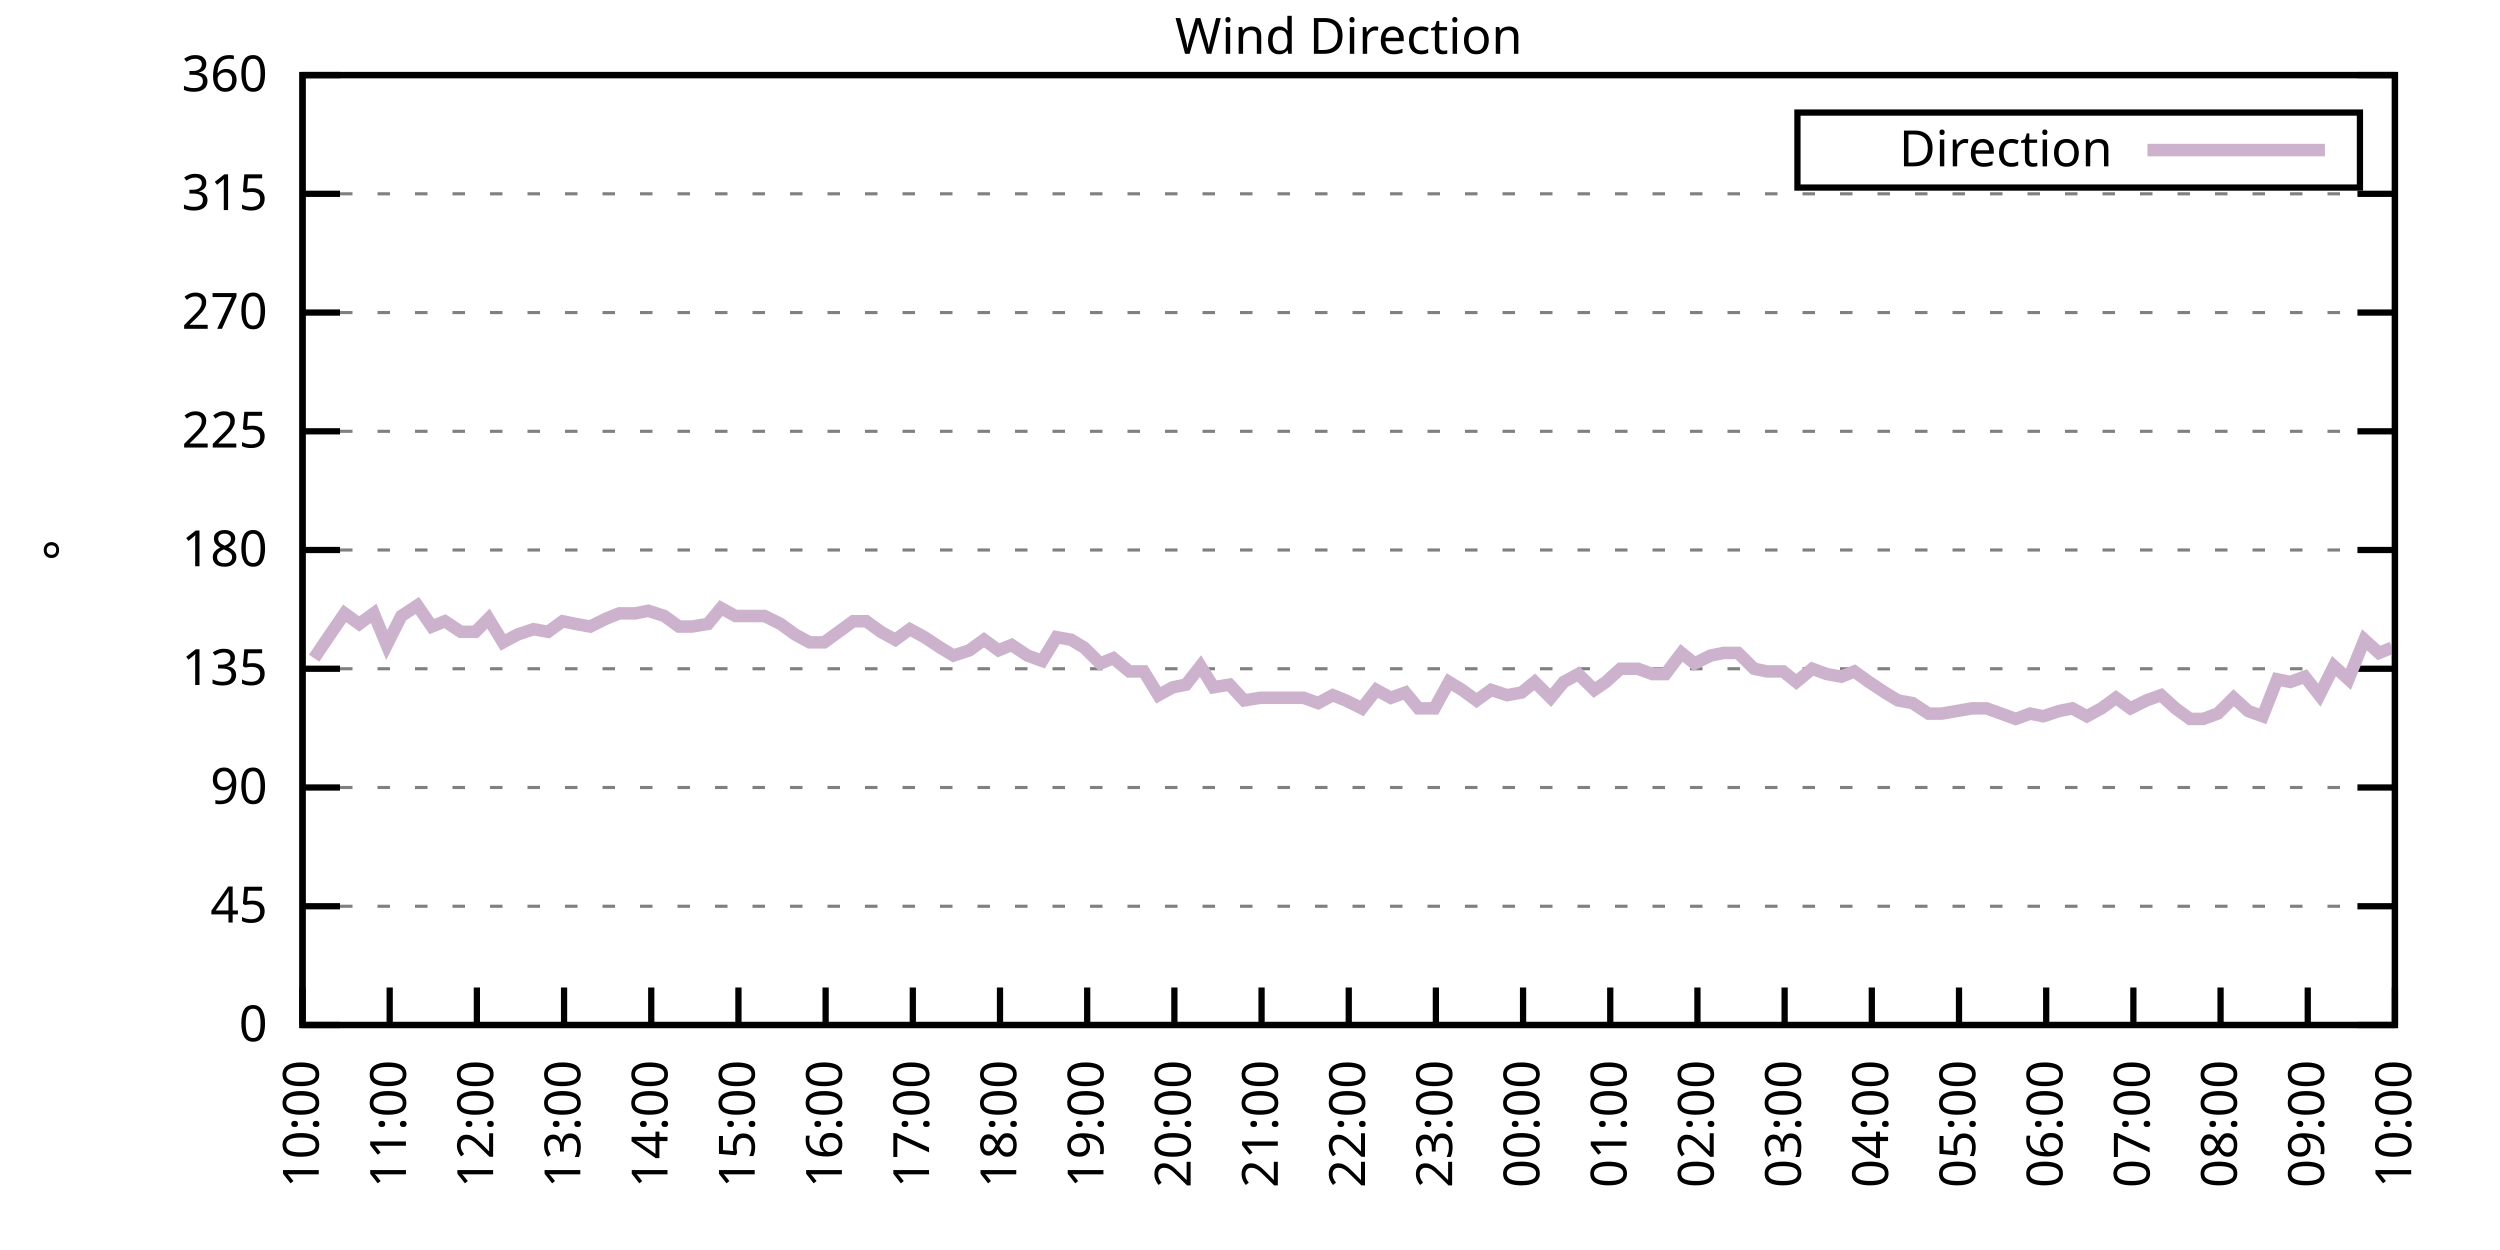
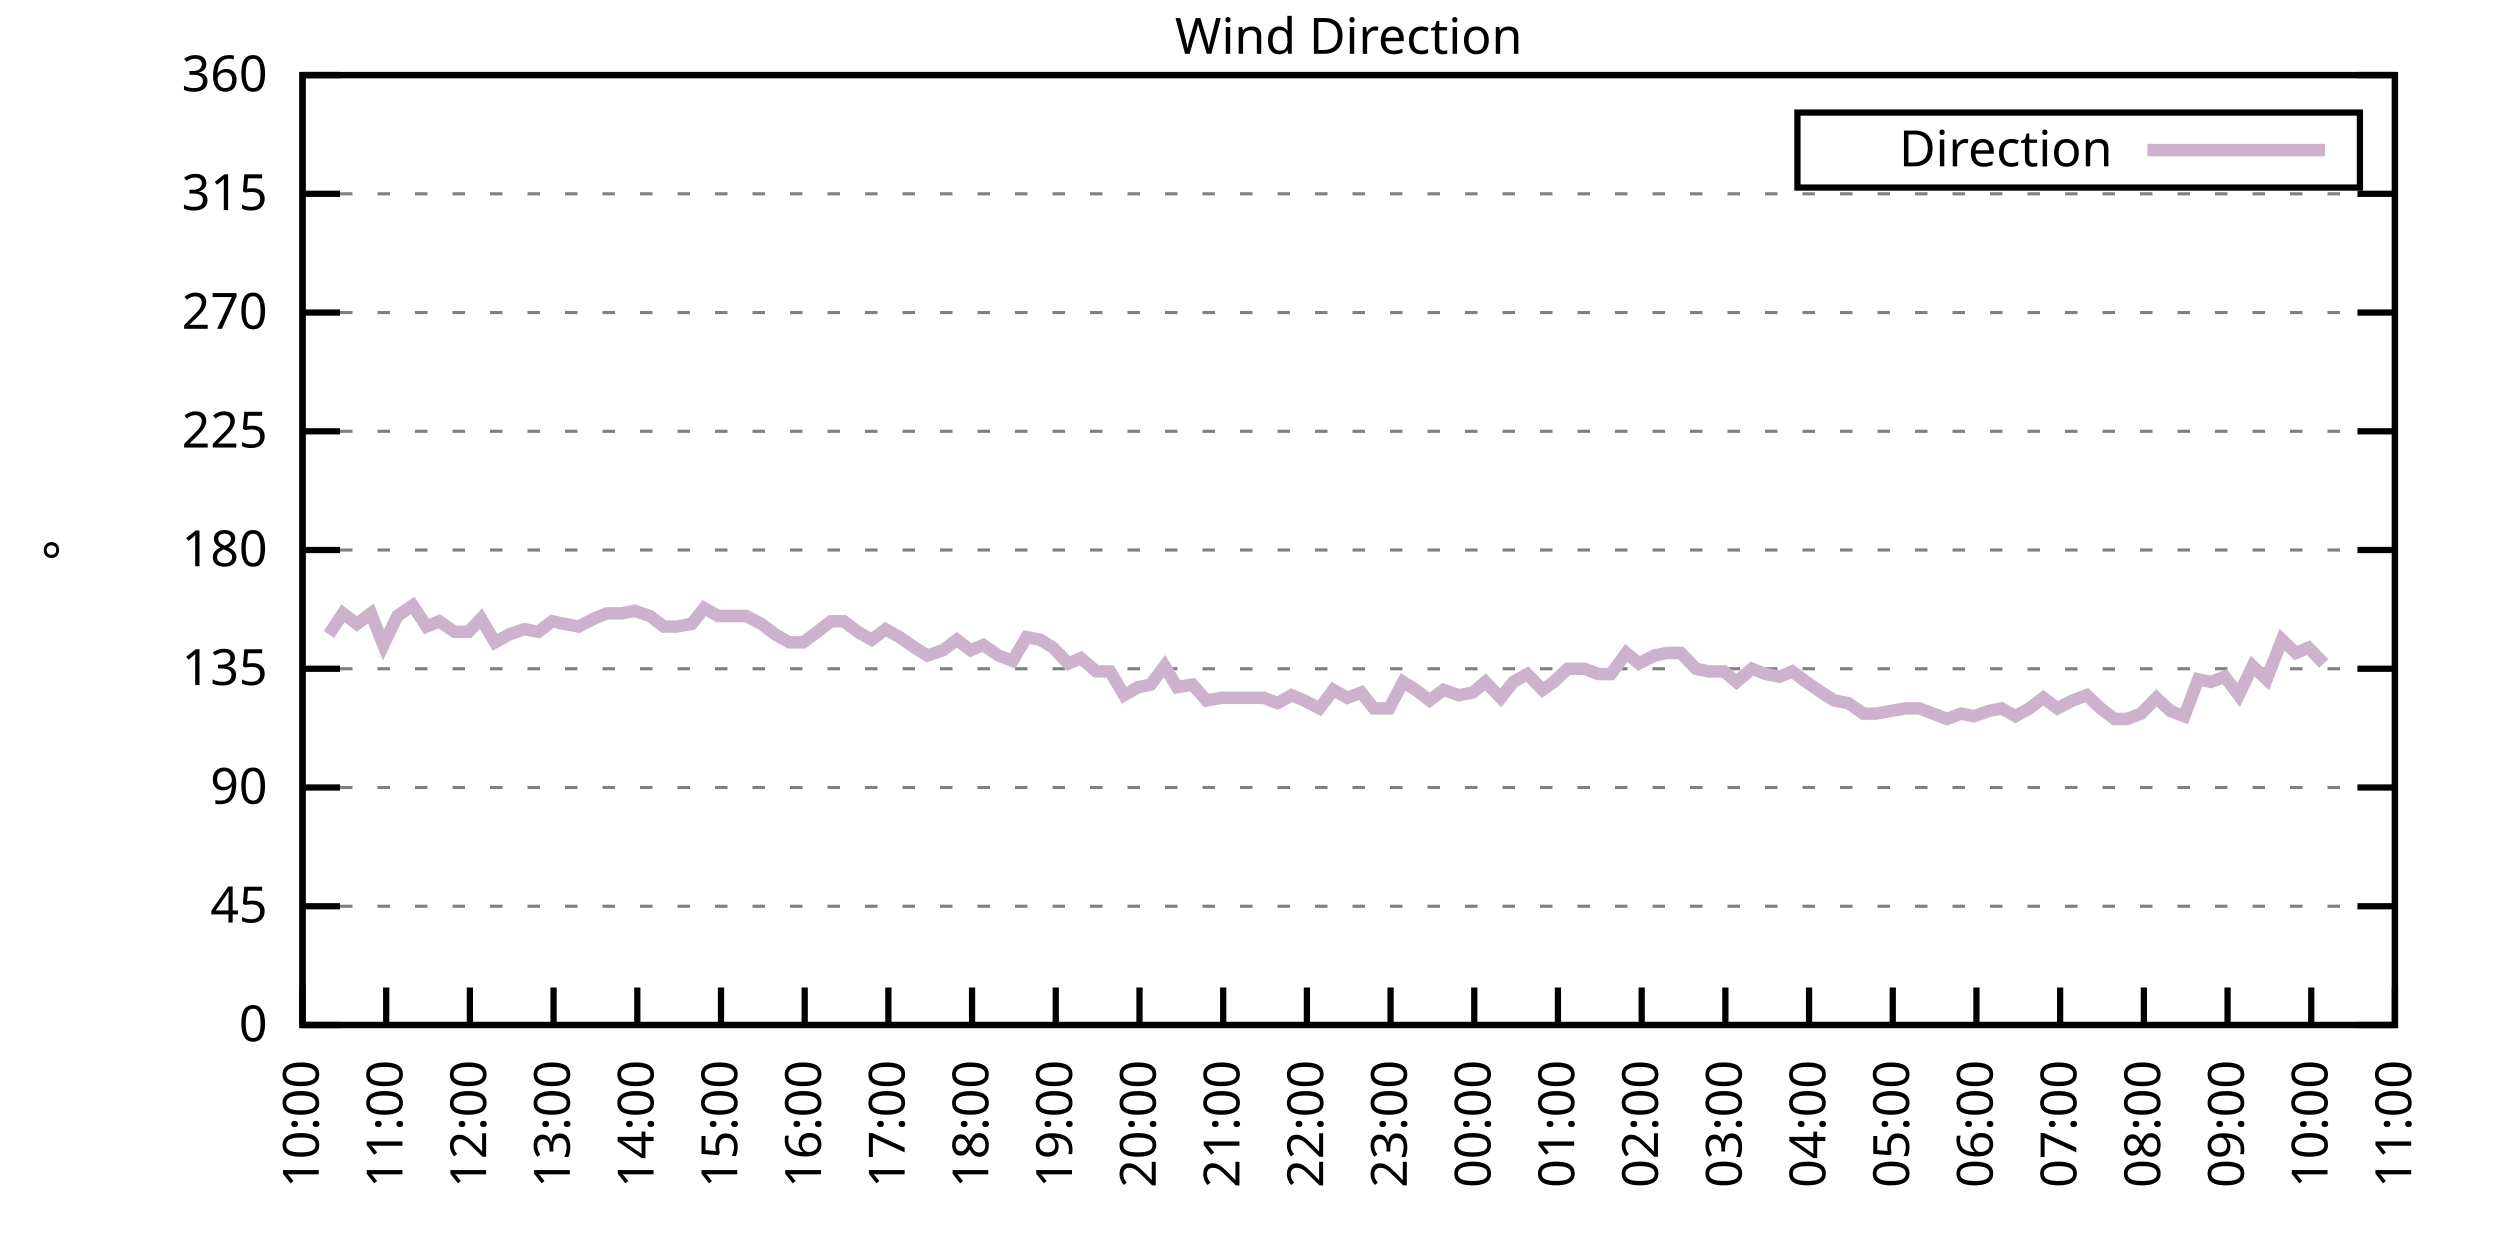
<svg xmlns="http://www.w3.org/2000/svg" xmlns:xlink="http://www.w3.org/1999/xlink" width="400" height="200" viewBox="0 0 400 200">
  <g id="gnuplot_canvas">
    <rect x="0" y="0" width="400" height="200" fill="none" />
    <defs>
      <circle id="gpDot" r="0.5" stroke-width="0.5" stroke="currentColor" />
      <path id="gpPt0" stroke-width="0.333" stroke="currentColor" d="M-1,0 h2 M0,-1 v2" />
      <path id="gpPt1" stroke-width="0.333" stroke="currentColor" d="M-1,-1 L1,1 M1,-1 L-1,1" />
      <path id="gpPt2" stroke-width="0.333" stroke="currentColor" d="M-1,0 L1,0 M0,-1 L0,1 M-1,-1 L1,1 M-1,1 L1,-1" />
      <rect id="gpPt3" stroke-width="0.333" stroke="currentColor" x="-1" y="-1" width="2" height="2" />
      <rect id="gpPt4" stroke-width="0.333" stroke="currentColor" fill="currentColor" x="-1" y="-1" width="2" height="2" />
      <circle id="gpPt5" stroke-width="0.333" stroke="currentColor" cx="0" cy="0" r="1" />
      <use xlink:href="#gpPt5" id="gpPt6" fill="currentColor" stroke="none" />
      <path id="gpPt7" stroke-width="0.333" stroke="currentColor" d="M0,-1.33 L-1.33,0.67 L1.33,0.67 z" />
      <use xlink:href="#gpPt7" id="gpPt8" fill="currentColor" stroke="none" />
      <use xlink:href="#gpPt7" id="gpPt9" stroke="currentColor" transform="rotate(180)" />
      <use xlink:href="#gpPt9" id="gpPt10" fill="currentColor" stroke="none" />
      <use xlink:href="#gpPt3" id="gpPt11" stroke="currentColor" transform="rotate(45)" />
      <use xlink:href="#gpPt11" id="gpPt12" fill="currentColor" stroke="none" />
      <path id="gpPt13" stroke-width="0.333" stroke="currentColor" d="M0,1.330 L1.265,0.411 L0.782,-1.067 L-0.782,-1.076 L-1.265,0.411 z" />
      <use xlink:href="#gpPt13" id="gpPt14" fill="currentColor" stroke="none" />
      <filter id="textbox" filterUnits="objectBoundingBox" x="0" y="0" height="1" width="1">
        <feFlood flood-color="white" flood-opacity="1" result="bgnd" />
        <feComposite in="SourceGraphic" in2="bgnd" operator="atop" />
      </filter>
      <filter id="greybox" filterUnits="objectBoundingBox" x="0" y="0" height="1" width="1">
        <feFlood flood-color="lightgrey" flood-opacity="1" result="grey" />
        <feComposite in="SourceGraphic" in2="grey" operator="atop" />
      </filter>
    </defs>
    <g fill="none" color="white" stroke="currentColor" stroke-width="1.00" stroke-linecap="butt" stroke-linejoin="miter">
</g>
    <g fill="none" color="black" stroke="currentColor" stroke-width="1.00" stroke-linecap="butt" stroke-linejoin="miter">
      <g stroke="none" shape-rendering="crispEdges">
        <polygon fill="rgb(255, 255, 255)" points="48.40,164.00 383.18,164.00 383.18,12.02 48.40,12.02 " />
      </g>
    </g>
    <g fill="none" color="black" stroke="currentColor" stroke-width="1.00" stroke-linecap="butt" stroke-linejoin="miter">
</g>
    <g fill="none" color="black" stroke="black" stroke-width="0.50" stroke-linecap="butt" stroke-linejoin="miter">
</g>
    <g fill="none" color="gray" stroke="currentColor" stroke-width="0.50" stroke-linecap="butt" stroke-linejoin="miter">
      <path stroke="gray" stroke-dasharray="2,4" class="gridline" d="M48.40,164.00 L383.19,164.00  " />
    </g>
    <g fill="none" color="gray" stroke="gray" stroke-width="1.00" stroke-linecap="butt" stroke-linejoin="miter">
</g>
    <g fill="none" color="black" stroke="currentColor" stroke-width="1.00" stroke-linecap="butt" stroke-linejoin="miter">
      <path stroke="black" d="M48.40,164.00 L54.40,164.00 M383.19,164.00 L377.19,164.00  " />
      <g transform="translate(42.80,166.60)" stroke="none" fill="black" font-family="Sans" font-size="8.00" text-anchor="end">
        <text>
          <tspan font-family="Sans"> 0</tspan>
        </text>
      </g>
    </g>
    <g fill="none" color="black" stroke="currentColor" stroke-width="1.00" stroke-linecap="butt" stroke-linejoin="miter">
</g>
    <g fill="none" color="black" stroke="black" stroke-width="0.50" stroke-linecap="butt" stroke-linejoin="miter">
</g>
    <g fill="none" color="gray" stroke="currentColor" stroke-width="0.50" stroke-linecap="butt" stroke-linejoin="miter">
      <path stroke="gray" stroke-dasharray="2,4" class="gridline" d="M48.40,145.00 L383.19,145.00  " />
    </g>
    <g fill="none" color="gray" stroke="gray" stroke-width="1.00" stroke-linecap="butt" stroke-linejoin="miter">
</g>
    <g fill="none" color="black" stroke="currentColor" stroke-width="1.00" stroke-linecap="butt" stroke-linejoin="miter">
      <path stroke="black" d="M48.40,145.00 L54.40,145.00 M383.19,145.00 L377.19,145.00  " />
      <g transform="translate(42.80,147.60)" stroke="none" fill="black" font-family="Sans" font-size="8.00" text-anchor="end">
        <text>
          <tspan font-family="Sans"> 45</tspan>
        </text>
      </g>
    </g>
    <g fill="none" color="black" stroke="currentColor" stroke-width="1.00" stroke-linecap="butt" stroke-linejoin="miter">
</g>
    <g fill="none" color="black" stroke="black" stroke-width="0.50" stroke-linecap="butt" stroke-linejoin="miter">
</g>
    <g fill="none" color="gray" stroke="currentColor" stroke-width="0.50" stroke-linecap="butt" stroke-linejoin="miter">
      <path stroke="gray" stroke-dasharray="2,4" class="gridline" d="M48.40,126.00 L383.19,126.00  " />
    </g>
    <g fill="none" color="gray" stroke="gray" stroke-width="1.00" stroke-linecap="butt" stroke-linejoin="miter">
</g>
    <g fill="none" color="black" stroke="currentColor" stroke-width="1.00" stroke-linecap="butt" stroke-linejoin="miter">
      <path stroke="black" d="M48.40,126.00 L54.40,126.00 M383.19,126.00 L377.19,126.00  " />
      <g transform="translate(42.80,128.60)" stroke="none" fill="black" font-family="Sans" font-size="8.00" text-anchor="end">
        <text>
          <tspan font-family="Sans"> 90</tspan>
        </text>
      </g>
    </g>
    <g fill="none" color="black" stroke="currentColor" stroke-width="1.00" stroke-linecap="butt" stroke-linejoin="miter">
</g>
    <g fill="none" color="black" stroke="black" stroke-width="0.50" stroke-linecap="butt" stroke-linejoin="miter">
</g>
    <g fill="none" color="gray" stroke="currentColor" stroke-width="0.50" stroke-linecap="butt" stroke-linejoin="miter">
      <path stroke="gray" stroke-dasharray="2,4" class="gridline" d="M48.40,107.00 L383.19,107.00  " />
    </g>
    <g fill="none" color="gray" stroke="gray" stroke-width="1.00" stroke-linecap="butt" stroke-linejoin="miter">
</g>
    <g fill="none" color="black" stroke="currentColor" stroke-width="1.00" stroke-linecap="butt" stroke-linejoin="miter">
      <path stroke="black" d="M48.40,107.00 L54.40,107.00 M383.19,107.00 L377.19,107.00  " />
      <g transform="translate(42.80,109.60)" stroke="none" fill="black" font-family="Sans" font-size="8.00" text-anchor="end">
        <text>
          <tspan font-family="Sans"> 135</tspan>
        </text>
      </g>
    </g>
    <g fill="none" color="black" stroke="currentColor" stroke-width="1.00" stroke-linecap="butt" stroke-linejoin="miter">
</g>
    <g fill="none" color="black" stroke="black" stroke-width="0.50" stroke-linecap="butt" stroke-linejoin="miter">
</g>
    <g fill="none" color="gray" stroke="currentColor" stroke-width="0.50" stroke-linecap="butt" stroke-linejoin="miter">
      <path stroke="gray" stroke-dasharray="2,4" class="gridline" d="M48.40,88.00 L383.19,88.00  " />
    </g>
    <g fill="none" color="gray" stroke="gray" stroke-width="1.00" stroke-linecap="butt" stroke-linejoin="miter">
</g>
    <g fill="none" color="black" stroke="currentColor" stroke-width="1.00" stroke-linecap="butt" stroke-linejoin="miter">
      <path stroke="black" d="M48.40,88.00 L54.40,88.00 M383.19,88.00 L377.19,88.00  " />
      <g transform="translate(42.80,90.60)" stroke="none" fill="black" font-family="Sans" font-size="8.00" text-anchor="end">
        <text>
          <tspan font-family="Sans"> 180</tspan>
        </text>
      </g>
    </g>
    <g fill="none" color="black" stroke="currentColor" stroke-width="1.00" stroke-linecap="butt" stroke-linejoin="miter">
</g>
    <g fill="none" color="black" stroke="black" stroke-width="0.50" stroke-linecap="butt" stroke-linejoin="miter">
</g>
    <g fill="none" color="gray" stroke="currentColor" stroke-width="0.50" stroke-linecap="butt" stroke-linejoin="miter">
      <path stroke="gray" stroke-dasharray="2,4" class="gridline" d="M48.40,69.01 L383.19,69.01  " />
    </g>
    <g fill="none" color="gray" stroke="gray" stroke-width="1.00" stroke-linecap="butt" stroke-linejoin="miter">
</g>
    <g fill="none" color="black" stroke="currentColor" stroke-width="1.00" stroke-linecap="butt" stroke-linejoin="miter">
      <path stroke="black" d="M48.40,69.01 L54.40,69.01 M383.19,69.01 L377.19,69.01  " />
      <g transform="translate(42.80,71.61)" stroke="none" fill="black" font-family="Sans" font-size="8.00" text-anchor="end">
        <text>
          <tspan font-family="Sans"> 225</tspan>
        </text>
      </g>
    </g>
    <g fill="none" color="black" stroke="currentColor" stroke-width="1.00" stroke-linecap="butt" stroke-linejoin="miter">
</g>
    <g fill="none" color="black" stroke="black" stroke-width="0.50" stroke-linecap="butt" stroke-linejoin="miter">
</g>
    <g fill="none" color="gray" stroke="currentColor" stroke-width="0.50" stroke-linecap="butt" stroke-linejoin="miter">
      <path stroke="gray" stroke-dasharray="2,4" class="gridline" d="M48.40,50.01 L383.19,50.01  " />
    </g>
    <g fill="none" color="gray" stroke="gray" stroke-width="1.00" stroke-linecap="butt" stroke-linejoin="miter">
</g>
    <g fill="none" color="black" stroke="currentColor" stroke-width="1.00" stroke-linecap="butt" stroke-linejoin="miter">
      <path stroke="black" d="M48.40,50.01 L54.40,50.01 M383.19,50.01 L377.19,50.01  " />
      <g transform="translate(42.80,52.61)" stroke="none" fill="black" font-family="Sans" font-size="8.00" text-anchor="end">
        <text>
          <tspan font-family="Sans"> 270</tspan>
        </text>
      </g>
    </g>
    <g fill="none" color="black" stroke="currentColor" stroke-width="1.00" stroke-linecap="butt" stroke-linejoin="miter">
</g>
    <g fill="none" color="black" stroke="black" stroke-width="0.50" stroke-linecap="butt" stroke-linejoin="miter">
</g>
    <g fill="none" color="gray" stroke="currentColor" stroke-width="0.50" stroke-linecap="butt" stroke-linejoin="miter">
      <path stroke="gray" stroke-dasharray="2,4" class="gridline" d="M48.40,31.01 L383.19,31.01  " />
    </g>
    <g fill="none" color="gray" stroke="gray" stroke-width="1.00" stroke-linecap="butt" stroke-linejoin="miter">
</g>
    <g fill="none" color="black" stroke="currentColor" stroke-width="1.00" stroke-linecap="butt" stroke-linejoin="miter">
      <path stroke="black" d="M48.40,31.01 L54.40,31.01 M383.19,31.01 L377.19,31.01  " />
      <g transform="translate(42.80,33.61)" stroke="none" fill="black" font-family="Sans" font-size="8.00" text-anchor="end">
        <text>
          <tspan font-family="Sans"> 315</tspan>
        </text>
      </g>
    </g>
    <g fill="none" color="black" stroke="currentColor" stroke-width="1.00" stroke-linecap="butt" stroke-linejoin="miter">
</g>
    <g fill="none" color="black" stroke="black" stroke-width="0.50" stroke-linecap="butt" stroke-linejoin="miter">
</g>
    <g fill="none" color="gray" stroke="currentColor" stroke-width="0.50" stroke-linecap="butt" stroke-linejoin="miter">
      <path stroke="gray" stroke-dasharray="2,4" class="gridline" d="M48.40,12.01 L383.19,12.01  " />
    </g>
    <g fill="none" color="gray" stroke="gray" stroke-width="1.00" stroke-linecap="butt" stroke-linejoin="miter">
</g>
    <g fill="none" color="black" stroke="currentColor" stroke-width="1.00" stroke-linecap="butt" stroke-linejoin="miter">
      <path stroke="black" d="M48.40,12.01 L54.40,12.01 M383.19,12.01 L377.19,12.01  " />
      <g transform="translate(42.80,14.61)" stroke="none" fill="black" font-family="Sans" font-size="8.00" text-anchor="end">
        <text>
          <tspan font-family="Sans"> 360</tspan>
        </text>
      </g>
    </g>
    <g fill="none" color="black" stroke="currentColor" stroke-width="1.00" stroke-linecap="butt" stroke-linejoin="miter">
      <path stroke="black" d="M48.40,164.00 L48.40,158.00  " />
      <g transform="translate(51.00,169.60) rotate(270.00)" stroke="none" fill="black" font-family="Sans" font-size="8.00" text-anchor="end">
        <text>
          <tspan font-family="Sans">10:00</tspan>
        </text>
      </g>
    </g>
    <g fill="none" color="black" stroke="currentColor" stroke-width="1.00" stroke-linecap="butt" stroke-linejoin="miter">
-       <path stroke="black" d="M62.35,164.00 L62.35,158.00  " />
-       <g transform="translate(64.95,169.60) rotate(270.00)" stroke="none" fill="black" font-family="Sans" font-size="8.00" text-anchor="end">
+       <path stroke="black" d="M61.79,164.00 L61.79,158.00  " />
+       <g transform="translate(64.39,169.60) rotate(270.00)" stroke="none" fill="black" font-family="Sans" font-size="8.00" text-anchor="end">
        <text>
          <tspan font-family="Sans">11:00</tspan>
        </text>
      </g>
    </g>
    <g fill="none" color="black" stroke="currentColor" stroke-width="1.00" stroke-linecap="butt" stroke-linejoin="miter">
-       <path stroke="black" d="M76.30,164.00 L76.30,158.00  " />
-       <g transform="translate(78.90,169.60) rotate(270.00)" stroke="none" fill="black" font-family="Sans" font-size="8.00" text-anchor="end">
+       <path stroke="black" d="M75.18,164.00 L75.18,158.00  " />
+       <g transform="translate(77.78,169.60) rotate(270.00)" stroke="none" fill="black" font-family="Sans" font-size="8.00" text-anchor="end">
        <text>
          <tspan font-family="Sans">12:00</tspan>
        </text>
      </g>
    </g>
    <g fill="none" color="black" stroke="currentColor" stroke-width="1.00" stroke-linecap="butt" stroke-linejoin="miter">
-       <path stroke="black" d="M90.25,164.00 L90.25,158.00  " />
-       <g transform="translate(92.85,169.60) rotate(270.00)" stroke="none" fill="black" font-family="Sans" font-size="8.00" text-anchor="end">
+       <path stroke="black" d="M88.57,164.00 L88.57,158.00  " />
+       <g transform="translate(91.17,169.60) rotate(270.00)" stroke="none" fill="black" font-family="Sans" font-size="8.00" text-anchor="end">
        <text>
          <tspan font-family="Sans">13:00</tspan>
        </text>
      </g>
    </g>
    <g fill="none" color="black" stroke="currentColor" stroke-width="1.00" stroke-linecap="butt" stroke-linejoin="miter">
-       <path stroke="black" d="M104.20,164.00 L104.20,158.00  " />
-       <g transform="translate(106.80,169.60) rotate(270.00)" stroke="none" fill="black" font-family="Sans" font-size="8.00" text-anchor="end">
+       <path stroke="black" d="M101.97,164.00 L101.97,158.00  " />
+       <g transform="translate(104.57,169.60) rotate(270.00)" stroke="none" fill="black" font-family="Sans" font-size="8.00" text-anchor="end">
        <text>
          <tspan font-family="Sans">14:00</tspan>
        </text>
      </g>
    </g>
    <g fill="none" color="black" stroke="currentColor" stroke-width="1.00" stroke-linecap="butt" stroke-linejoin="miter">
-       <path stroke="black" d="M118.15,164.00 L118.15,158.00  " />
-       <g transform="translate(120.75,169.60) rotate(270.00)" stroke="none" fill="black" font-family="Sans" font-size="8.00" text-anchor="end">
+       <path stroke="black" d="M115.36,164.00 L115.36,158.00  " />
+       <g transform="translate(117.96,169.60) rotate(270.00)" stroke="none" fill="black" font-family="Sans" font-size="8.00" text-anchor="end">
        <text>
          <tspan font-family="Sans">15:00</tspan>
        </text>
      </g>
    </g>
    <g fill="none" color="black" stroke="currentColor" stroke-width="1.00" stroke-linecap="butt" stroke-linejoin="miter">
-       <path stroke="black" d="M132.10,164.00 L132.10,158.00  " />
-       <g transform="translate(134.70,169.60) rotate(270.00)" stroke="none" fill="black" font-family="Sans" font-size="8.00" text-anchor="end">
+       <path stroke="black" d="M128.75,164.00 L128.75,158.00  " />
+       <g transform="translate(131.35,169.60) rotate(270.00)" stroke="none" fill="black" font-family="Sans" font-size="8.00" text-anchor="end">
        <text>
          <tspan font-family="Sans">16:00</tspan>
        </text>
      </g>
    </g>
    <g fill="none" color="black" stroke="currentColor" stroke-width="1.00" stroke-linecap="butt" stroke-linejoin="miter">
-       <path stroke="black" d="M146.05,164.00 L146.05,158.00  " />
-       <g transform="translate(148.65,169.60) rotate(270.00)" stroke="none" fill="black" font-family="Sans" font-size="8.00" text-anchor="end">
+       <path stroke="black" d="M142.14,164.00 L142.14,158.00  " />
+       <g transform="translate(144.74,169.60) rotate(270.00)" stroke="none" fill="black" font-family="Sans" font-size="8.00" text-anchor="end">
        <text>
          <tspan font-family="Sans">17:00</tspan>
        </text>
      </g>
    </g>
    <g fill="none" color="black" stroke="currentColor" stroke-width="1.00" stroke-linecap="butt" stroke-linejoin="miter">
-       <path stroke="black" d="M160.00,164.00 L160.00,158.00  " />
-       <g transform="translate(162.60,169.60) rotate(270.00)" stroke="none" fill="black" font-family="Sans" font-size="8.00" text-anchor="end">
+       <path stroke="black" d="M155.53,164.00 L155.53,158.00  " />
+       <g transform="translate(158.13,169.60) rotate(270.00)" stroke="none" fill="black" font-family="Sans" font-size="8.00" text-anchor="end">
        <text>
          <tspan font-family="Sans">18:00</tspan>
        </text>
      </g>
    </g>
    <g fill="none" color="black" stroke="currentColor" stroke-width="1.00" stroke-linecap="butt" stroke-linejoin="miter">
-       <path stroke="black" d="M173.95,164.00 L173.95,158.00  " />
-       <g transform="translate(176.55,169.60) rotate(270.00)" stroke="none" fill="black" font-family="Sans" font-size="8.00" text-anchor="end">
+       <path stroke="black" d="M168.92,164.00 L168.92,158.00  " />
+       <g transform="translate(171.52,169.60) rotate(270.00)" stroke="none" fill="black" font-family="Sans" font-size="8.00" text-anchor="end">
        <text>
          <tspan font-family="Sans">19:00</tspan>
        </text>
      </g>
    </g>
    <g fill="none" color="black" stroke="currentColor" stroke-width="1.00" stroke-linecap="butt" stroke-linejoin="miter">
-       <path stroke="black" d="M187.90,164.00 L187.90,158.00  " />
-       <g transform="translate(190.50,169.60) rotate(270.00)" stroke="none" fill="black" font-family="Sans" font-size="8.00" text-anchor="end">
+       <path stroke="black" d="M182.32,164.00 L182.32,158.00  " />
+       <g transform="translate(184.92,169.60) rotate(270.00)" stroke="none" fill="black" font-family="Sans" font-size="8.00" text-anchor="end">
        <text>
          <tspan font-family="Sans">20:00</tspan>
        </text>
      </g>
    </g>
    <g fill="none" color="black" stroke="currentColor" stroke-width="1.00" stroke-linecap="butt" stroke-linejoin="miter">
-       <path stroke="black" d="M201.85,164.00 L201.85,158.00  " />
-       <g transform="translate(204.45,169.60) rotate(270.00)" stroke="none" fill="black" font-family="Sans" font-size="8.00" text-anchor="end">
+       <path stroke="black" d="M195.71,164.00 L195.71,158.00  " />
+       <g transform="translate(198.31,169.60) rotate(270.00)" stroke="none" fill="black" font-family="Sans" font-size="8.00" text-anchor="end">
        <text>
          <tspan font-family="Sans">21:00</tspan>
        </text>
      </g>
    </g>
    <g fill="none" color="black" stroke="currentColor" stroke-width="1.00" stroke-linecap="butt" stroke-linejoin="miter">
-       <path stroke="black" d="M215.80,164.00 L215.80,158.00  " />
-       <g transform="translate(218.40,169.60) rotate(270.00)" stroke="none" fill="black" font-family="Sans" font-size="8.00" text-anchor="end">
+       <path stroke="black" d="M209.10,164.00 L209.10,158.00  " />
+       <g transform="translate(211.70,169.60) rotate(270.00)" stroke="none" fill="black" font-family="Sans" font-size="8.00" text-anchor="end">
        <text>
          <tspan font-family="Sans">22:00</tspan>
        </text>
      </g>
    </g>
    <g fill="none" color="black" stroke="currentColor" stroke-width="1.00" stroke-linecap="butt" stroke-linejoin="miter">
-       <path stroke="black" d="M229.74,164.00 L229.74,158.00  " />
-       <g transform="translate(232.34,169.60) rotate(270.00)" stroke="none" fill="black" font-family="Sans" font-size="8.00" text-anchor="end">
+       <path stroke="black" d="M222.49,164.00 L222.49,158.00  " />
+       <g transform="translate(225.09,169.60) rotate(270.00)" stroke="none" fill="black" font-family="Sans" font-size="8.00" text-anchor="end">
        <text>
          <tspan font-family="Sans">23:00</tspan>
        </text>
      </g>
    </g>
    <g fill="none" color="black" stroke="currentColor" stroke-width="1.00" stroke-linecap="butt" stroke-linejoin="miter">
-       <path stroke="black" d="M243.69,164.00 L243.69,158.00  " />
-       <g transform="translate(246.29,169.60) rotate(270.00)" stroke="none" fill="black" font-family="Sans" font-size="8.00" text-anchor="end">
+       <path stroke="black" d="M235.88,164.00 L235.88,158.00  " />
+       <g transform="translate(238.48,169.60) rotate(270.00)" stroke="none" fill="black" font-family="Sans" font-size="8.00" text-anchor="end">
        <text>
          <tspan font-family="Sans">00:00</tspan>
        </text>
      </g>
    </g>
    <g fill="none" color="black" stroke="currentColor" stroke-width="1.00" stroke-linecap="butt" stroke-linejoin="miter">
-       <path stroke="black" d="M257.64,164.00 L257.64,158.00  " />
-       <g transform="translate(260.24,169.60) rotate(270.00)" stroke="none" fill="black" font-family="Sans" font-size="8.00" text-anchor="end">
+       <path stroke="black" d="M249.27,164.00 L249.27,158.00  " />
+       <g transform="translate(251.87,169.60) rotate(270.00)" stroke="none" fill="black" font-family="Sans" font-size="8.00" text-anchor="end">
        <text>
          <tspan font-family="Sans">01:00</tspan>
        </text>
      </g>
    </g>
    <g fill="none" color="black" stroke="currentColor" stroke-width="1.00" stroke-linecap="butt" stroke-linejoin="miter">
-       <path stroke="black" d="M271.59,164.00 L271.59,158.00  " />
-       <g transform="translate(274.19,169.60) rotate(270.00)" stroke="none" fill="black" font-family="Sans" font-size="8.00" text-anchor="end">
+       <path stroke="black" d="M262.67,164.00 L262.67,158.00  " />
+       <g transform="translate(265.27,169.60) rotate(270.00)" stroke="none" fill="black" font-family="Sans" font-size="8.00" text-anchor="end">
        <text>
          <tspan font-family="Sans">02:00</tspan>
        </text>
      </g>
    </g>
    <g fill="none" color="black" stroke="currentColor" stroke-width="1.00" stroke-linecap="butt" stroke-linejoin="miter">
-       <path stroke="black" d="M285.54,164.00 L285.54,158.00  " />
-       <g transform="translate(288.14,169.60) rotate(270.00)" stroke="none" fill="black" font-family="Sans" font-size="8.00" text-anchor="end">
+       <path stroke="black" d="M276.06,164.00 L276.06,158.00  " />
+       <g transform="translate(278.66,169.60) rotate(270.00)" stroke="none" fill="black" font-family="Sans" font-size="8.00" text-anchor="end">
        <text>
          <tspan font-family="Sans">03:00</tspan>
        </text>
      </g>
    </g>
    <g fill="none" color="black" stroke="currentColor" stroke-width="1.00" stroke-linecap="butt" stroke-linejoin="miter">
-       <path stroke="black" d="M299.49,164.00 L299.49,158.00  " />
-       <g transform="translate(302.09,169.60) rotate(270.00)" stroke="none" fill="black" font-family="Sans" font-size="8.00" text-anchor="end">
+       <path stroke="black" d="M289.45,164.00 L289.45,158.00  " />
+       <g transform="translate(292.05,169.60) rotate(270.00)" stroke="none" fill="black" font-family="Sans" font-size="8.00" text-anchor="end">
        <text>
          <tspan font-family="Sans">04:00</tspan>
        </text>
      </g>
    </g>
    <g fill="none" color="black" stroke="currentColor" stroke-width="1.00" stroke-linecap="butt" stroke-linejoin="miter">
-       <path stroke="black" d="M313.44,164.00 L313.44,158.00  " />
-       <g transform="translate(316.04,169.60) rotate(270.00)" stroke="none" fill="black" font-family="Sans" font-size="8.00" text-anchor="end">
+       <path stroke="black" d="M302.84,164.00 L302.84,158.00  " />
+       <g transform="translate(305.44,169.60) rotate(270.00)" stroke="none" fill="black" font-family="Sans" font-size="8.00" text-anchor="end">
        <text>
          <tspan font-family="Sans">05:00</tspan>
        </text>
      </g>
    </g>
    <g fill="none" color="black" stroke="currentColor" stroke-width="1.00" stroke-linecap="butt" stroke-linejoin="miter">
-       <path stroke="black" d="M327.39,164.00 L327.39,158.00  " />
-       <g transform="translate(329.99,169.60) rotate(270.00)" stroke="none" fill="black" font-family="Sans" font-size="8.00" text-anchor="end">
+       <path stroke="black" d="M316.23,164.00 L316.23,158.00  " />
+       <g transform="translate(318.83,169.60) rotate(270.00)" stroke="none" fill="black" font-family="Sans" font-size="8.00" text-anchor="end">
        <text>
          <tspan font-family="Sans">06:00</tspan>
        </text>
      </g>
    </g>
    <g fill="none" color="black" stroke="currentColor" stroke-width="1.00" stroke-linecap="butt" stroke-linejoin="miter">
-       <path stroke="black" d="M341.34,164.00 L341.34,158.00  " />
-       <g transform="translate(343.94,169.60) rotate(270.00)" stroke="none" fill="black" font-family="Sans" font-size="8.00" text-anchor="end">
+       <path stroke="black" d="M329.62,164.00 L329.62,158.00  " />
+       <g transform="translate(332.22,169.60) rotate(270.00)" stroke="none" fill="black" font-family="Sans" font-size="8.00" text-anchor="end">
        <text>
          <tspan font-family="Sans">07:00</tspan>
        </text>
      </g>
    </g>
    <g fill="none" color="black" stroke="currentColor" stroke-width="1.00" stroke-linecap="butt" stroke-linejoin="miter">
-       <path stroke="black" d="M355.29,164.00 L355.29,158.00  " />
-       <g transform="translate(357.89,169.60) rotate(270.00)" stroke="none" fill="black" font-family="Sans" font-size="8.00" text-anchor="end">
+       <path stroke="black" d="M343.02,164.00 L343.02,158.00  " />
+       <g transform="translate(345.62,169.60) rotate(270.00)" stroke="none" fill="black" font-family="Sans" font-size="8.00" text-anchor="end">
        <text>
          <tspan font-family="Sans">08:00</tspan>
        </text>
      </g>
    </g>
    <g fill="none" color="black" stroke="currentColor" stroke-width="1.00" stroke-linecap="butt" stroke-linejoin="miter">
-       <path stroke="black" d="M369.24,164.00 L369.24,158.00  " />
-       <g transform="translate(371.84,169.60) rotate(270.00)" stroke="none" fill="black" font-family="Sans" font-size="8.00" text-anchor="end">
+       <path stroke="black" d="M356.41,164.00 L356.41,158.00  " />
+       <g transform="translate(359.01,169.60) rotate(270.00)" stroke="none" fill="black" font-family="Sans" font-size="8.00" text-anchor="end">
        <text>
          <tspan font-family="Sans">09:00</tspan>
+         </text>
+       </g>
+     </g>
+     <g fill="none" color="black" stroke="currentColor" stroke-width="1.00" stroke-linecap="butt" stroke-linejoin="miter">
+       <path stroke="black" d="M369.80,164.00 L369.80,158.00  " />
+       <g transform="translate(372.40,169.60) rotate(270.00)" stroke="none" fill="black" font-family="Sans" font-size="8.00" text-anchor="end">
+         <text>
+           <tspan font-family="Sans">10:00</tspan>
        </text>
      </g>
    </g>
    <g fill="none" color="black" stroke="currentColor" stroke-width="1.00" stroke-linecap="butt" stroke-linejoin="miter">
      <path stroke="black" d="M383.19,164.00 L383.19,158.00  " />
      <g transform="translate(385.79,169.60) rotate(270.00)" stroke="none" fill="black" font-family="Sans" font-size="8.00" text-anchor="end">
        <text>
-           <tspan font-family="Sans">10:00</tspan>
+           <tspan font-family="Sans">11:00</tspan>
        </text>
      </g>
    </g>
    <g fill="none" color="black" stroke="currentColor" stroke-width="1.00" stroke-linecap="butt" stroke-linejoin="miter">
</g>
    <g fill="none" color="black" stroke="currentColor" stroke-width="1.00" stroke-linecap="butt" stroke-linejoin="miter">
      <path stroke="black" d="M48.40,12.01 L48.40,164.00 L383.19,164.00 L383.19,12.01 L48.40,12.01 Z  " />
    </g>
    <g fill="none" color="black" stroke="currentColor" stroke-width="1.00" stroke-linecap="butt" stroke-linejoin="miter">
</g>
    <g fill="none" color="black" stroke="currentColor" stroke-width="1.00" stroke-linecap="butt" stroke-linejoin="miter">
      <path stroke="black" d="M287.59,30.01 L287.59,18.01 L377.59,18.01 L377.59,30.01 L287.59,30.01 Z  " />
    </g>
    <g id="Wind_direction_plot_1">
      <g fill="none" color="white" stroke="black" stroke-width="2.00" stroke-linecap="butt" stroke-linejoin="miter">
</g>
      <g fill="none" color="black" stroke="currentColor" stroke-width="2.00" stroke-linecap="butt" stroke-linejoin="miter">
        <g transform="translate(337.99,26.61)" stroke="none" fill="black" font-family="Sans" font-size="8.00" text-anchor="end">
          <text>
            <tspan font-family="Sans">Direction</tspan>
          </text>
        </g>
      </g>
      <g fill="none" color="black" stroke="currentColor" stroke-width="2.00" stroke-linecap="butt" stroke-linejoin="miter">
-         <path stroke="rgb(204, 178, 204)" d="M343.59,24.01 L371.99,24.01 M50.26,105.31 L52.82,101.52 L55.14,98.14 L57.47,99.83 L59.79,98.14 L61.88,103.20   L64.21,98.56 L66.77,96.87 L69.09,100.25 L71.18,99.40 L73.74,101.09 L76.07,101.09 L78.16,98.98 L80.48,102.78   L82.81,101.52 L85.37,100.67 L87.69,101.09 L90.02,99.40 L92.11,99.83 L94.43,100.25 L96.99,98.98 L99.08,98.14   L101.64,98.14 L103.73,97.72 L106.29,98.56 L108.62,100.25 L110.71,100.25 L113.27,99.83 L115.36,97.29 L117.68,98.56   L120.01,98.56 L122.33,98.56 L124.89,99.83 L127.22,101.52 L129.54,102.78 L131.87,102.78 L134.19,101.09 L136.51,99.40   L138.61,99.40 L140.93,101.09 L143.26,102.36 L145.58,100.67 L147.91,101.94 L150.46,103.63 L152.56,104.89 L155.11,104.05   L157.44,102.36 L159.76,104.05 L161.86,103.20 L164.41,104.89 L166.74,105.74 L169.06,101.94 L171.39,102.36 L173.48,103.63   L176.04,106.16 L178.13,105.31 L180.69,107.43 L183.01,107.43 L185.34,111.23 L187.66,109.96 L189.76,109.54 L192.08,106.58   L194.17,109.96 L196.73,109.54 L199.06,112.07 L201.61,111.65 L203.94,111.65 L206.03,111.65 L208.59,111.65 L210.91,112.49   L213.24,111.23 L215.33,112.07 L217.89,113.34 L220.21,110.38 L222.54,111.65 L224.86,110.80 L226.95,113.34 L229.51,113.34   L231.84,109.11 L233.93,110.38 L236.25,112.07 L238.58,110.38 L241.14,111.23 L243.46,110.80 L245.55,109.11 L248.11,111.65   L250.20,109.11 L252.53,107.85 L255.09,110.38 L256.95,109.11 L259.27,107.00 L262.06,107.00 L264.39,107.85 L266.48,107.85   L269.04,104.47 L271.13,106.16 L273.69,104.89 L275.78,104.47 L278.10,104.47 L280.66,107.00 L282.75,107.43 L285.31,107.43   L287.40,109.11 L289.96,107.00 L292.29,107.85 L294.61,108.27 L296.70,107.43 L299.03,109.11 L301.58,110.80 L303.68,112.07   L306.00,112.49 L308.56,114.18 L310.65,114.18 L315.53,113.34 L317.86,113.34 L320.18,114.18 L322.51,115.03 L324.83,114.18   L326.93,114.60 L329.48,113.76 L331.58,113.34 L333.90,114.60 L336.23,113.34 L338.55,111.65 L340.88,113.34 L343.43,112.07   L345.76,111.23 L348.08,113.34 L350.41,115.03 L352.50,115.03 L354.83,114.18 L357.38,111.65 L359.71,113.76 L362.03,114.60   L364.36,108.69 L366.45,109.11 L368.78,108.27 L371.10,111.23 L373.43,106.58 L375.75,108.69 L378.31,102.36 L380.63,104.47   L382.73,103.63  " />
+         <path stroke="rgb(204, 178, 204)" d="M343.59,24.01 L371.99,24.01 M52.64,101.52 L54.87,98.14 L57.10,99.83 L59.34,98.14 L61.35,103.20 L63.58,98.56   L66.03,96.87 L68.26,100.25 L70.27,99.40 L72.73,101.09 L74.96,101.09 L76.97,98.98 L79.20,102.78 L81.43,101.52   L83.89,100.67 L86.12,101.09 L88.35,99.40 L90.36,99.83 L92.59,100.25 L95.05,98.98 L97.06,98.14 L99.51,98.14   L101.52,97.72 L103.98,98.56 L106.21,100.25 L108.22,100.25 L110.67,99.83 L112.68,97.29 L114.91,98.56 L117.14,98.56   L119.38,98.56 L121.83,99.83 L124.06,101.52 L126.29,102.78 L128.53,102.78 L130.76,101.09 L132.99,99.40 L135.00,99.40   L137.23,101.09 L139.46,102.36 L141.69,100.67 L143.93,101.94 L146.38,103.63 L148.39,104.89 L150.85,104.05 L153.08,102.36   L155.31,104.05 L157.32,103.20 L159.77,104.89 L162.01,105.74 L164.24,101.94 L166.47,102.36 L168.48,103.63 L170.93,106.16   L172.94,105.31 L175.40,107.43 L177.63,107.43 L179.86,111.23 L182.09,109.96 L184.10,109.54 L186.33,106.58 L188.34,109.96   L190.80,109.54 L193.03,112.07 L195.48,111.65 L197.72,111.65 L199.73,111.65 L202.18,111.65 L204.41,112.49 L206.64,111.23   L208.65,112.07 L211.11,113.34 L213.34,110.38 L215.57,111.65 L217.80,110.80 L219.81,113.34 L222.27,113.34 L224.50,109.11   L226.51,110.38 L228.74,112.07 L230.97,110.38 L233.43,111.23 L235.66,110.80 L237.67,109.11 L240.12,111.65 L242.13,109.11   L244.36,107.85 L246.82,110.38 L248.60,109.11 L250.84,107.00 L253.51,107.00 L255.75,107.85 L257.76,107.85 L260.21,104.47   L262.22,106.16 L264.67,104.89 L266.68,104.47 L268.92,104.47 L271.37,107.00 L273.38,107.43 L275.83,107.43 L277.84,109.11   L280.30,107.00 L282.53,107.85 L284.76,108.27 L286.77,107.43 L289.00,109.11 L291.46,110.80 L293.47,112.07 L295.70,112.49   L298.15,114.18 L300.16,114.18 L304.85,113.34 L307.08,113.34 L309.31,114.18 L311.54,115.03 L313.78,114.18 L315.79,114.60   L318.24,113.76 L320.25,113.34 L322.48,114.60 L324.71,113.34 L326.95,111.65 L329.18,113.34 L331.63,112.07 L333.86,111.23   L336.10,113.34 L338.33,115.03 L340.34,115.03 L342.57,114.18 L345.02,111.65 L347.26,113.76 L349.49,114.60 L351.72,108.69   L353.73,109.11 L355.96,108.27 L358.19,111.23 L360.42,106.58 L362.66,108.69 L365.11,102.36 L367.34,104.47 L369.35,103.63   L371.81,106.16  " />
      </g>
    </g>
    <g fill="none" color="black" stroke="currentColor" stroke-width="2.00" stroke-linecap="butt" stroke-linejoin="miter">
</g>
    <g fill="none" color="black" stroke="black" stroke-width="1.00" stroke-linecap="butt" stroke-linejoin="miter">
</g>
    <g fill="none" color="black" stroke="currentColor" stroke-width="1.00" stroke-linecap="butt" stroke-linejoin="miter">
      <path stroke="black" d="M48.40,12.01 L48.40,164.00 L383.19,164.00 L383.19,12.01 L48.40,12.01 Z  " />
      <g transform="translate(12.80,88.01) rotate(270.00)" stroke="none" fill="black" font-family="Sans" font-size="8.00" text-anchor="middle">
        <text>
          <tspan font-family="Sans">°</tspan>
        </text>
      </g>
    </g>
    <g fill="none" color="black" stroke="currentColor" stroke-width="1.00" stroke-linecap="butt" stroke-linejoin="miter">
</g>
    <g fill="none" color="black" stroke="currentColor" stroke-width="1.00" stroke-linecap="butt" stroke-linejoin="miter">
      <g transform="translate(215.79,8.61)" stroke="none" fill="black" font-family="Sans" font-size="8.00" text-anchor="middle">
        <text>
          <tspan font-family="Sans">Wind Direction</tspan>
        </text>
      </g>
    </g>
    <g fill="none" color="black" stroke="currentColor" stroke-width="1.00" stroke-linecap="butt" stroke-linejoin="miter">
</g>
  </g>
</svg>
